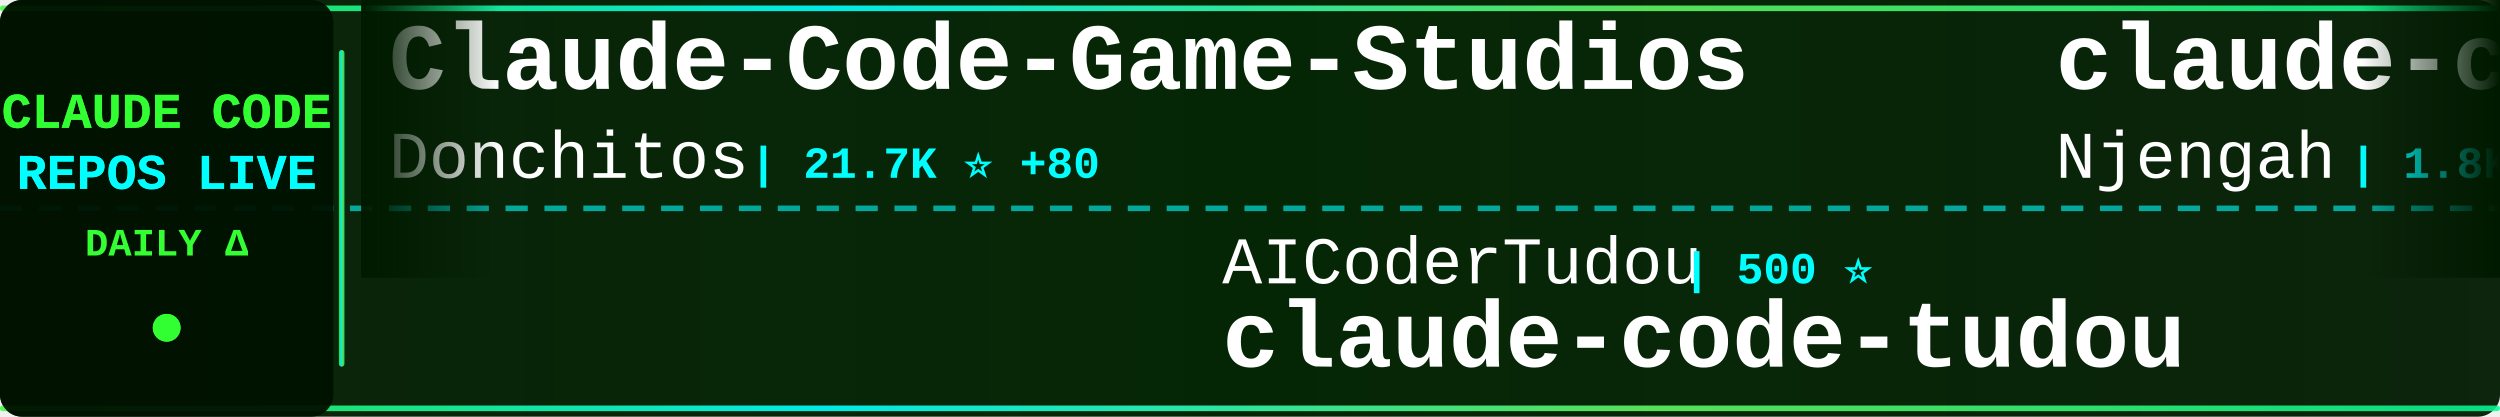
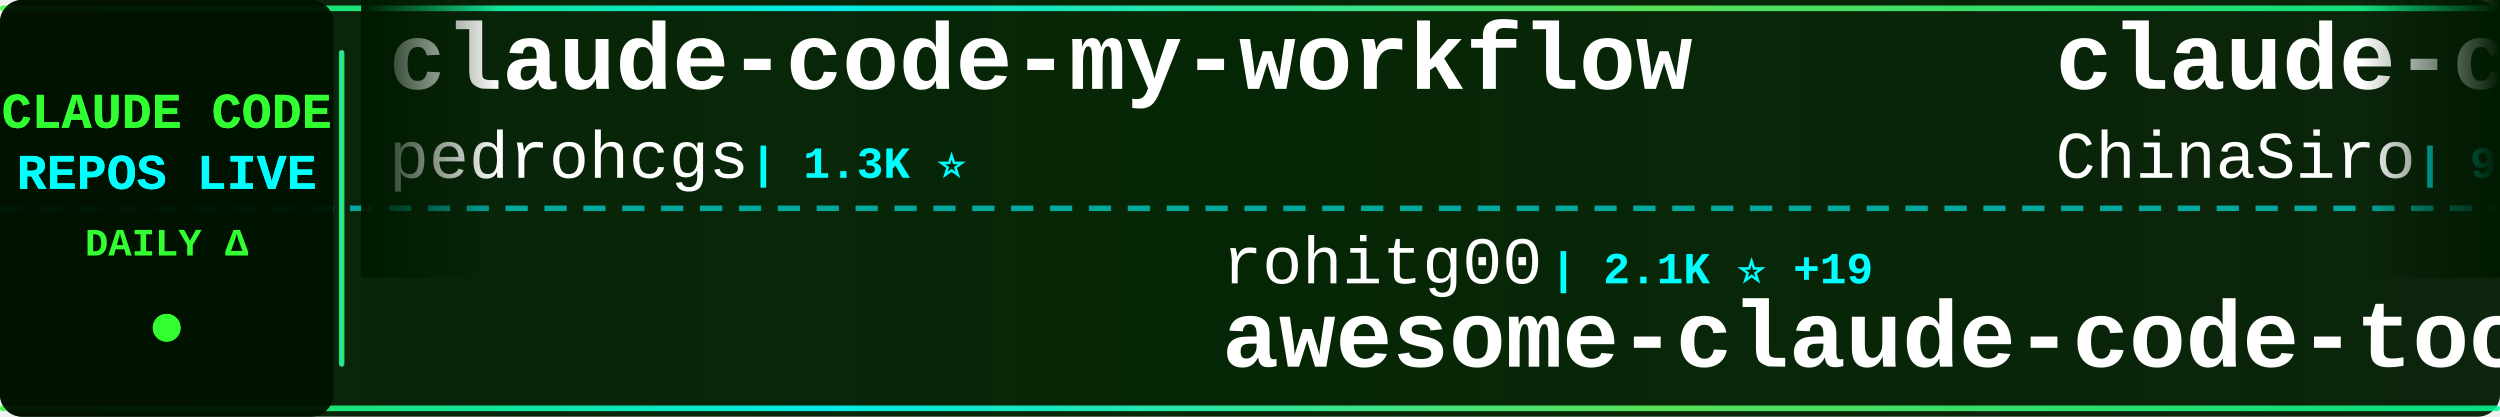
<svg xmlns="http://www.w3.org/2000/svg" width="900" height="150">
  <defs>
    <linearGradient id="tickerBg" x1="0%" y1="0%" x2="100%" y2="0%">
      <stop offset="0%" style="stop-color:#001a00;stop-opacity:0.95" />
      <stop offset="50%" style="stop-color:#002200;stop-opacity:0.98" />
      <stop offset="100%" style="stop-color:#001a00;stop-opacity:0.95" />
    </linearGradient>
    <linearGradient id="borderGrad" x1="0%" y1="0%" x2="100%" y2="0%">
      <stop offset="0%" style="stop-color:#33ff33;stop-opacity:0.85">
        <animate attributeName="stop-opacity" values="0.85;1;0.85" dur="2s" repeatCount="indefinite" />
      </stop>
      <stop offset="33%" style="stop-color:#00ffff;stop-opacity:0.9">
        <animate attributeName="stop-opacity" values="0.9;1;0.9" dur="2.2s" repeatCount="indefinite" />
      </stop>
      <stop offset="66%" style="stop-color:#66ff66;stop-opacity:0.85">
        <animate attributeName="stop-opacity" values="0.85;1;0.85" dur="1.8s" repeatCount="indefinite" />
      </stop>
      <stop offset="100%" style="stop-color:#00ff99;stop-opacity:0.85">
        <animate attributeName="stop-opacity" values="0.85;1;0.85" dur="2s" repeatCount="indefinite" />
      </stop>
    </linearGradient>
    <filter id="textGlow">
      <feGaussianBlur stdDeviation="0.1" result="coloredBlur" />
      <feMerge>
        <feMergeNode in="coloredBlur" />
        <feMergeNode in="SourceGraphic" />
      </feMerge>
    </filter>
    <filter id="metricGlow">
      <feGaussianBlur stdDeviation="0.2" result="coloredBlur" />
      <feMerge>
        <feMergeNode in="coloredBlur" />
        <feMergeNode in="SourceGraphic" />
      </feMerge>
    </filter>
    <linearGradient id="leftFade" x1="0%" y1="0%" x2="100%" y2="0%">
      <stop offset="0%" style="stop-color:#001a00;stop-opacity:1" />
      <stop offset="100%" style="stop-color:#001a00;stop-opacity:0" />
    </linearGradient>
    <linearGradient id="rightFade" x1="0%" y1="0%" x2="100%" y2="0%">
      <stop offset="0%" style="stop-color:#001a00;stop-opacity:0" />
      <stop offset="100%" style="stop-color:#001a00;stop-opacity:1" />
    </linearGradient>
  </defs>
  <rect width="900" height="150" fill="url(#tickerBg)" rx="8" />
  <rect x="0" y="2" width="900" height="2" fill="url(#borderGrad)" rx="1" />
  <rect x="0" y="146" width="900" height="2" fill="url(#borderGrad)" rx="1" />
  <line x1="0" y1="75" x2="900" y2="75" stroke="#00ffff" stroke-width="2" stroke-dasharray="8 6" opacity="0.6" />
  <rect x="0" y="0" width="120" height="150" fill="#001100" opacity="0.95" rx="8" />
  <text x="60" y="46" font-family="'Courier New', monospace" font-size="18" font-weight="bold" fill="#33ff33" text-anchor="middle" filter="url(#textGlow)">
    CLAUDE CODE
  </text>
  <text x="60" y="68" font-family="'Courier New', monospace" font-size="18" font-weight="bold" fill="#00ffff" text-anchor="middle" filter="url(#textGlow)">
    REPOS LIVE
  </text>
  <text x="60" y="92" font-family="'Courier New', monospace" font-size="14" font-weight="bold" fill="#33ff33" text-anchor="middle">
    DAILY Δ
  </text>
  <circle cx="60" cy="118" r="5" fill="#33ff33" filter="url(#metricGlow)">
    <animate attributeName="r" values="4;6;4" dur="1.5s" repeatCount="indefinite" />
    <animate attributeName="opacity" values="0.6;1;0.6" dur="1.5s" repeatCount="indefinite" />
  </circle>
  <rect x="122" y="18" width="2" height="114" fill="url(#borderGrad)" rx="1" />
  <clipPath id="tickerClip">
    <rect x="130" y="0" width="770" height="150" />
  </clipPath>
  <g clip-path="url(#tickerClip)">
    <g id="tickerItems">
      <animateTransform attributeName="transform" attributeType="XML" type="translate" from="0 0" to="-3000 0" dur="54s" repeatCount="indefinite" />
      <g transform="translate(0, 0)">
-         <text x="140" y="32" font-family="'Courier New', monospace" font-size="34" font-weight="bold" fill="#ffffff">Claude-Code-Game-Studios</text>
-         <text x="140" y="64" font-family="'Courier New', monospace" font-size="24" font-weight="normal" fill="#ffffff" opacity="1.0">Donchitos</text>
-         <text x="270" y="64" font-family="'Courier New', monospace" font-size="16" font-weight="bold" fill="#00ffff"> | 21.7K ⭐ +80</text>
+         <text x="140" y="32" font-family="'Courier New', monospace" font-size="34" font-weight="bold" fill="#ffffff">claude-code-my-workflow</text>
+         <text x="140" y="64" font-family="'Courier New', monospace" font-size="24" font-weight="normal" fill="#ffffff" opacity="1.0">pedrohcgs</text>
+         <text x="270" y="64" font-family="'Courier New', monospace" font-size="16" font-weight="bold" fill="#00ffff"> | 1.3K ⭐</text>
      </g>
      <g transform="translate(300, 0)">
-         <text x="140" y="102" font-family="'Courier New', monospace" font-size="24" font-weight="normal" fill="#ffffff" opacity="1.0">AICoderTudou</text>
-         <text x="306" y="102" font-family="'Courier New', monospace" font-size="16" font-weight="bold" fill="#00ffff"> | 500 ⭐</text>
-         <text x="140" y="132" font-family="'Courier New', monospace" font-size="34" font-weight="bold" fill="#ffffff">claude-code-tudou</text>
+         <text x="140" y="102" font-family="'Courier New', monospace" font-size="24" font-weight="normal" fill="#ffffff" opacity="1.0">rohitg00</text>
+         <text x="258" y="102" font-family="'Courier New', monospace" font-size="16" font-weight="bold" fill="#00ffff"> | 2.1K ⭐ +19</text>
+         <text x="140" y="132" font-family="'Courier New', monospace" font-size="34" font-weight="bold" fill="#ffffff">awesome-claude-code-tool...</text>
      </g>
      <g transform="translate(600, 0)">
-         <text x="140" y="32" font-family="'Courier New', monospace" font-size="34" font-weight="bold" fill="#ffffff">claude-code-cheat-sheet</text>
-         <text x="140" y="64" font-family="'Courier New', monospace" font-size="24" font-weight="normal" fill="#ffffff" opacity="1.0">Njengah</text>
-         <text x="246" y="64" font-family="'Courier New', monospace" font-size="16" font-weight="bold" fill="#00ffff"> | 1.8K ⭐</text>
+         <text x="140" y="32" font-family="'Courier New', monospace" font-size="34" font-weight="bold" fill="#ffffff">claude-code-sourcemap</text>
+         <text x="140" y="64" font-family="'Courier New', monospace" font-size="24" font-weight="normal" fill="#ffffff" opacity="1.0">ChinaSiro</text>
+         <text x="270" y="64" font-family="'Courier New', monospace" font-size="16" font-weight="bold" fill="#00ffff"> | 9.4K ⭐ +13</text>
      </g>
      <g transform="translate(900, 0)">
-         <text x="140" y="102" font-family="'Courier New', monospace" font-size="24" font-weight="normal" fill="#ffffff" opacity="1.0">RichardAtCT</text>
-         <text x="294" y="102" font-family="'Courier New', monospace" font-size="16" font-weight="bold" fill="#00ffff"> | 2.7K ⭐ +2</text>
-         <text x="140" y="132" font-family="'Courier New', monospace" font-size="34" font-weight="bold" fill="#ffffff">claude-code-telegram</text>
+         <text x="140" y="102" font-family="'Courier New', monospace" font-size="24" font-weight="normal" fill="#ffffff" opacity="1.0">lorryjovens-hub</text>
+         <text x="342" y="102" font-family="'Courier New', monospace" font-size="16" font-weight="bold" fill="#00ffff"> | 1.6K ⭐</text>
+         <text x="140" y="132" font-family="'Courier New', monospace" font-size="34" font-weight="bold" fill="#ffffff">claude-code-rust</text>
      </g>
      <g transform="translate(1200, 0)">
-         <text x="140" y="32" font-family="'Courier New', monospace" font-size="34" font-weight="bold" fill="#ffffff">pi-vs-claude-code</text>
-         <text x="140" y="64" font-family="'Courier New', monospace" font-size="24" font-weight="normal" fill="#ffffff" opacity="1.0">disler</text>
-         <text x="234" y="64" font-family="'Courier New', monospace" font-size="16" font-weight="bold" fill="#00ffff"> | 1.4K ⭐ +2</text>
+         <text x="140" y="32" font-family="'Courier New', monospace" font-size="34" font-weight="bold" fill="#ffffff">my-claude-code-setup</text>
+         <text x="140" y="64" font-family="'Courier New', monospace" font-size="24" font-weight="normal" fill="#ffffff" opacity="1.0">centminmod</text>
+         <text x="282" y="64" font-family="'Courier New', monospace" font-size="16" font-weight="bold" fill="#00ffff"> | 2.4K ⭐ +3</text>
      </g>
      <g transform="translate(1500, 0)">
-         <text x="140" y="102" font-family="'Courier New', monospace" font-size="24" font-weight="normal" fill="#ffffff" opacity="1.0">pengchengneo</text>
-         <text x="306" y="102" font-family="'Courier New', monospace" font-size="16" font-weight="bold" fill="#00ffff"> | 1.5K ⭐ +4</text>
-         <text x="140" y="132" font-family="'Courier New', monospace" font-size="34" font-weight="bold" fill="#ffffff">Claude-Code</text>
+         <text x="140" y="102" font-family="'Courier New', monospace" font-size="24" font-weight="normal" fill="#ffffff" opacity="1.0">liuup</text>
+         <text x="222" y="102" font-family="'Courier New', monospace" font-size="16" font-weight="bold" fill="#00ffff"> | 3.2K ⭐ +18</text>
+         <text x="140" y="132" font-family="'Courier New', monospace" font-size="34" font-weight="bold" fill="#ffffff">claude-code-analysis</text>
      </g>
      <g transform="translate(1800, 0)">
-         <text x="140" y="32" font-family="'Courier New', monospace" font-size="34" font-weight="bold" fill="#ffffff">oh-my-claudecode</text>
-         <text x="140" y="64" font-family="'Courier New', monospace" font-size="24" font-weight="normal" fill="#ffffff" opacity="1.0">Yeachan-Heo</text>
-         <text x="294" y="64" font-family="'Courier New', monospace" font-size="16" font-weight="bold" fill="#00ffff"> | 36.5K ⭐ +80</text>
+         <text x="140" y="32" font-family="'Courier New', monospace" font-size="34" font-weight="bold" fill="#ffffff">claude-code-hub</text>
+         <text x="140" y="64" font-family="'Courier New', monospace" font-size="24" font-weight="normal" fill="#ffffff" opacity="1.0">ding113</text>
+         <text x="246" y="64" font-family="'Courier New', monospace" font-size="16" font-weight="bold" fill="#00ffff"> | 3.1K ⭐ +23</text>
      </g>
      <g transform="translate(2100, 0)">
-         <text x="140" y="102" font-family="'Courier New', monospace" font-size="24" font-weight="normal" fill="#ffffff" opacity="1.0">lst97</text>
-         <text x="222" y="102" font-family="'Courier New', monospace" font-size="16" font-weight="bold" fill="#00ffff"> | 1.6K ⭐ +4</text>
-         <text x="140" y="132" font-family="'Courier New', monospace" font-size="34" font-weight="bold" fill="#ffffff">claude-code-sub-agents</text>
+         <text x="140" y="102" font-family="'Courier New', monospace" font-size="24" font-weight="normal" fill="#ffffff" opacity="1.0">VILA-Lab</text>
+         <text x="258" y="102" font-family="'Courier New', monospace" font-size="16" font-weight="bold" fill="#00ffff"> | 1.7K ⭐ +27</text>
+         <text x="140" y="132" font-family="'Courier New', monospace" font-size="34" font-weight="bold" fill="#ffffff">Dive-into-Claude-Code</text>
      </g>
      <g transform="translate(2400, 0)">
-         <text x="140" y="32" font-family="'Courier New', monospace" font-size="34" font-weight="bold" fill="#ffffff">claude-code-guide</text>
-         <text x="140" y="64" font-family="'Courier New', monospace" font-size="24" font-weight="normal" fill="#ffffff" opacity="1.0">Cranot</text>
-         <text x="234" y="64" font-family="'Courier New', monospace" font-size="16" font-weight="bold" fill="#00ffff"> | 2.8K ⭐</text>
+         <text x="140" y="32" font-family="'Courier New', monospace" font-size="34" font-weight="bold" fill="#ffffff">claude-code-tudou</text>
+         <text x="140" y="64" font-family="'Courier New', monospace" font-size="24" font-weight="normal" fill="#ffffff" opacity="1.0">AICoderTudou</text>
+         <text x="306" y="64" font-family="'Courier New', monospace" font-size="16" font-weight="bold" fill="#00ffff"> | 500 ⭐</text>
      </g>
      <g transform="translate(2700, 0)">
-         <text x="140" y="102" font-family="'Courier New', monospace" font-size="24" font-weight="normal" fill="#ffffff" opacity="1.0">diet103</text>
-         <text x="246" y="102" font-family="'Courier New', monospace" font-size="16" font-weight="bold" fill="#00ffff"> | 9.7K ⭐ +2</text>
-         <text x="140" y="132" font-family="'Courier New', monospace" font-size="34" font-weight="bold" fill="#ffffff">claude-code-infrastructu...</text>
+         <text x="140" y="102" font-family="'Courier New', monospace" font-size="24" font-weight="normal" fill="#ffffff" opacity="1.0">SeemSeam</text>
+         <text x="258" y="102" font-family="'Courier New', monospace" font-size="16" font-weight="bold" fill="#00ffff"> | 3.0K ⭐ +15</text>
+         <text x="140" y="132" font-family="'Courier New', monospace" font-size="34" font-weight="bold" fill="#ffffff">claude_codex_bridge</text>
      </g>
      <g transform="translate(3000, 0)">
-         <text x="140" y="32" font-family="'Courier New', monospace" font-size="34" font-weight="bold" fill="#ffffff">Claude-Code-Game-Studios</text>
-         <text x="140" y="64" font-family="'Courier New', monospace" font-size="24" font-weight="normal" fill="#ffffff" opacity="1.0">Donchitos</text>
-         <text x="270" y="64" font-family="'Courier New', monospace" font-size="16" font-weight="bold" fill="#00ffff"> | 21.7K ⭐ +80</text>
+         <text x="140" y="32" font-family="'Courier New', monospace" font-size="34" font-weight="bold" fill="#ffffff">claude-code-my-workflow</text>
+         <text x="140" y="64" font-family="'Courier New', monospace" font-size="24" font-weight="normal" fill="#ffffff" opacity="1.0">pedrohcgs</text>
+         <text x="270" y="64" font-family="'Courier New', monospace" font-size="16" font-weight="bold" fill="#00ffff"> | 1.3K ⭐</text>
      </g>
      <g transform="translate(3300, 0)">
-         <text x="140" y="102" font-family="'Courier New', monospace" font-size="24" font-weight="normal" fill="#ffffff" opacity="1.0">AICoderTudou</text>
-         <text x="306" y="102" font-family="'Courier New', monospace" font-size="16" font-weight="bold" fill="#00ffff"> | 500 ⭐</text>
-         <text x="140" y="132" font-family="'Courier New', monospace" font-size="34" font-weight="bold" fill="#ffffff">claude-code-tudou</text>
+         <text x="140" y="102" font-family="'Courier New', monospace" font-size="24" font-weight="normal" fill="#ffffff" opacity="1.0">rohitg00</text>
+         <text x="258" y="102" font-family="'Courier New', monospace" font-size="16" font-weight="bold" fill="#00ffff"> | 2.1K ⭐ +19</text>
+         <text x="140" y="132" font-family="'Courier New', monospace" font-size="34" font-weight="bold" fill="#ffffff">awesome-claude-code-tool...</text>
      </g>
      <g transform="translate(3600, 0)">
-         <text x="140" y="32" font-family="'Courier New', monospace" font-size="34" font-weight="bold" fill="#ffffff">claude-code-cheat-sheet</text>
-         <text x="140" y="64" font-family="'Courier New', monospace" font-size="24" font-weight="normal" fill="#ffffff" opacity="1.0">Njengah</text>
-         <text x="246" y="64" font-family="'Courier New', monospace" font-size="16" font-weight="bold" fill="#00ffff"> | 1.8K ⭐</text>
+         <text x="140" y="32" font-family="'Courier New', monospace" font-size="34" font-weight="bold" fill="#ffffff">claude-code-sourcemap</text>
+         <text x="140" y="64" font-family="'Courier New', monospace" font-size="24" font-weight="normal" fill="#ffffff" opacity="1.0">ChinaSiro</text>
+         <text x="270" y="64" font-family="'Courier New', monospace" font-size="16" font-weight="bold" fill="#00ffff"> | 9.4K ⭐ +13</text>
      </g>
      <g transform="translate(3900, 0)">
-         <text x="140" y="102" font-family="'Courier New', monospace" font-size="24" font-weight="normal" fill="#ffffff" opacity="1.0">RichardAtCT</text>
-         <text x="294" y="102" font-family="'Courier New', monospace" font-size="16" font-weight="bold" fill="#00ffff"> | 2.7K ⭐ +2</text>
-         <text x="140" y="132" font-family="'Courier New', monospace" font-size="34" font-weight="bold" fill="#ffffff">claude-code-telegram</text>
+         <text x="140" y="102" font-family="'Courier New', monospace" font-size="24" font-weight="normal" fill="#ffffff" opacity="1.0">lorryjovens-hub</text>
+         <text x="342" y="102" font-family="'Courier New', monospace" font-size="16" font-weight="bold" fill="#00ffff"> | 1.6K ⭐</text>
+         <text x="140" y="132" font-family="'Courier New', monospace" font-size="34" font-weight="bold" fill="#ffffff">claude-code-rust</text>
      </g>
    </g>
  </g>
  <rect x="130" y="0" width="50" height="100" fill="url(#leftFade)" />
  <rect x="850" y="0" width="50" height="100" fill="url(#rightFade)" />
</svg>
